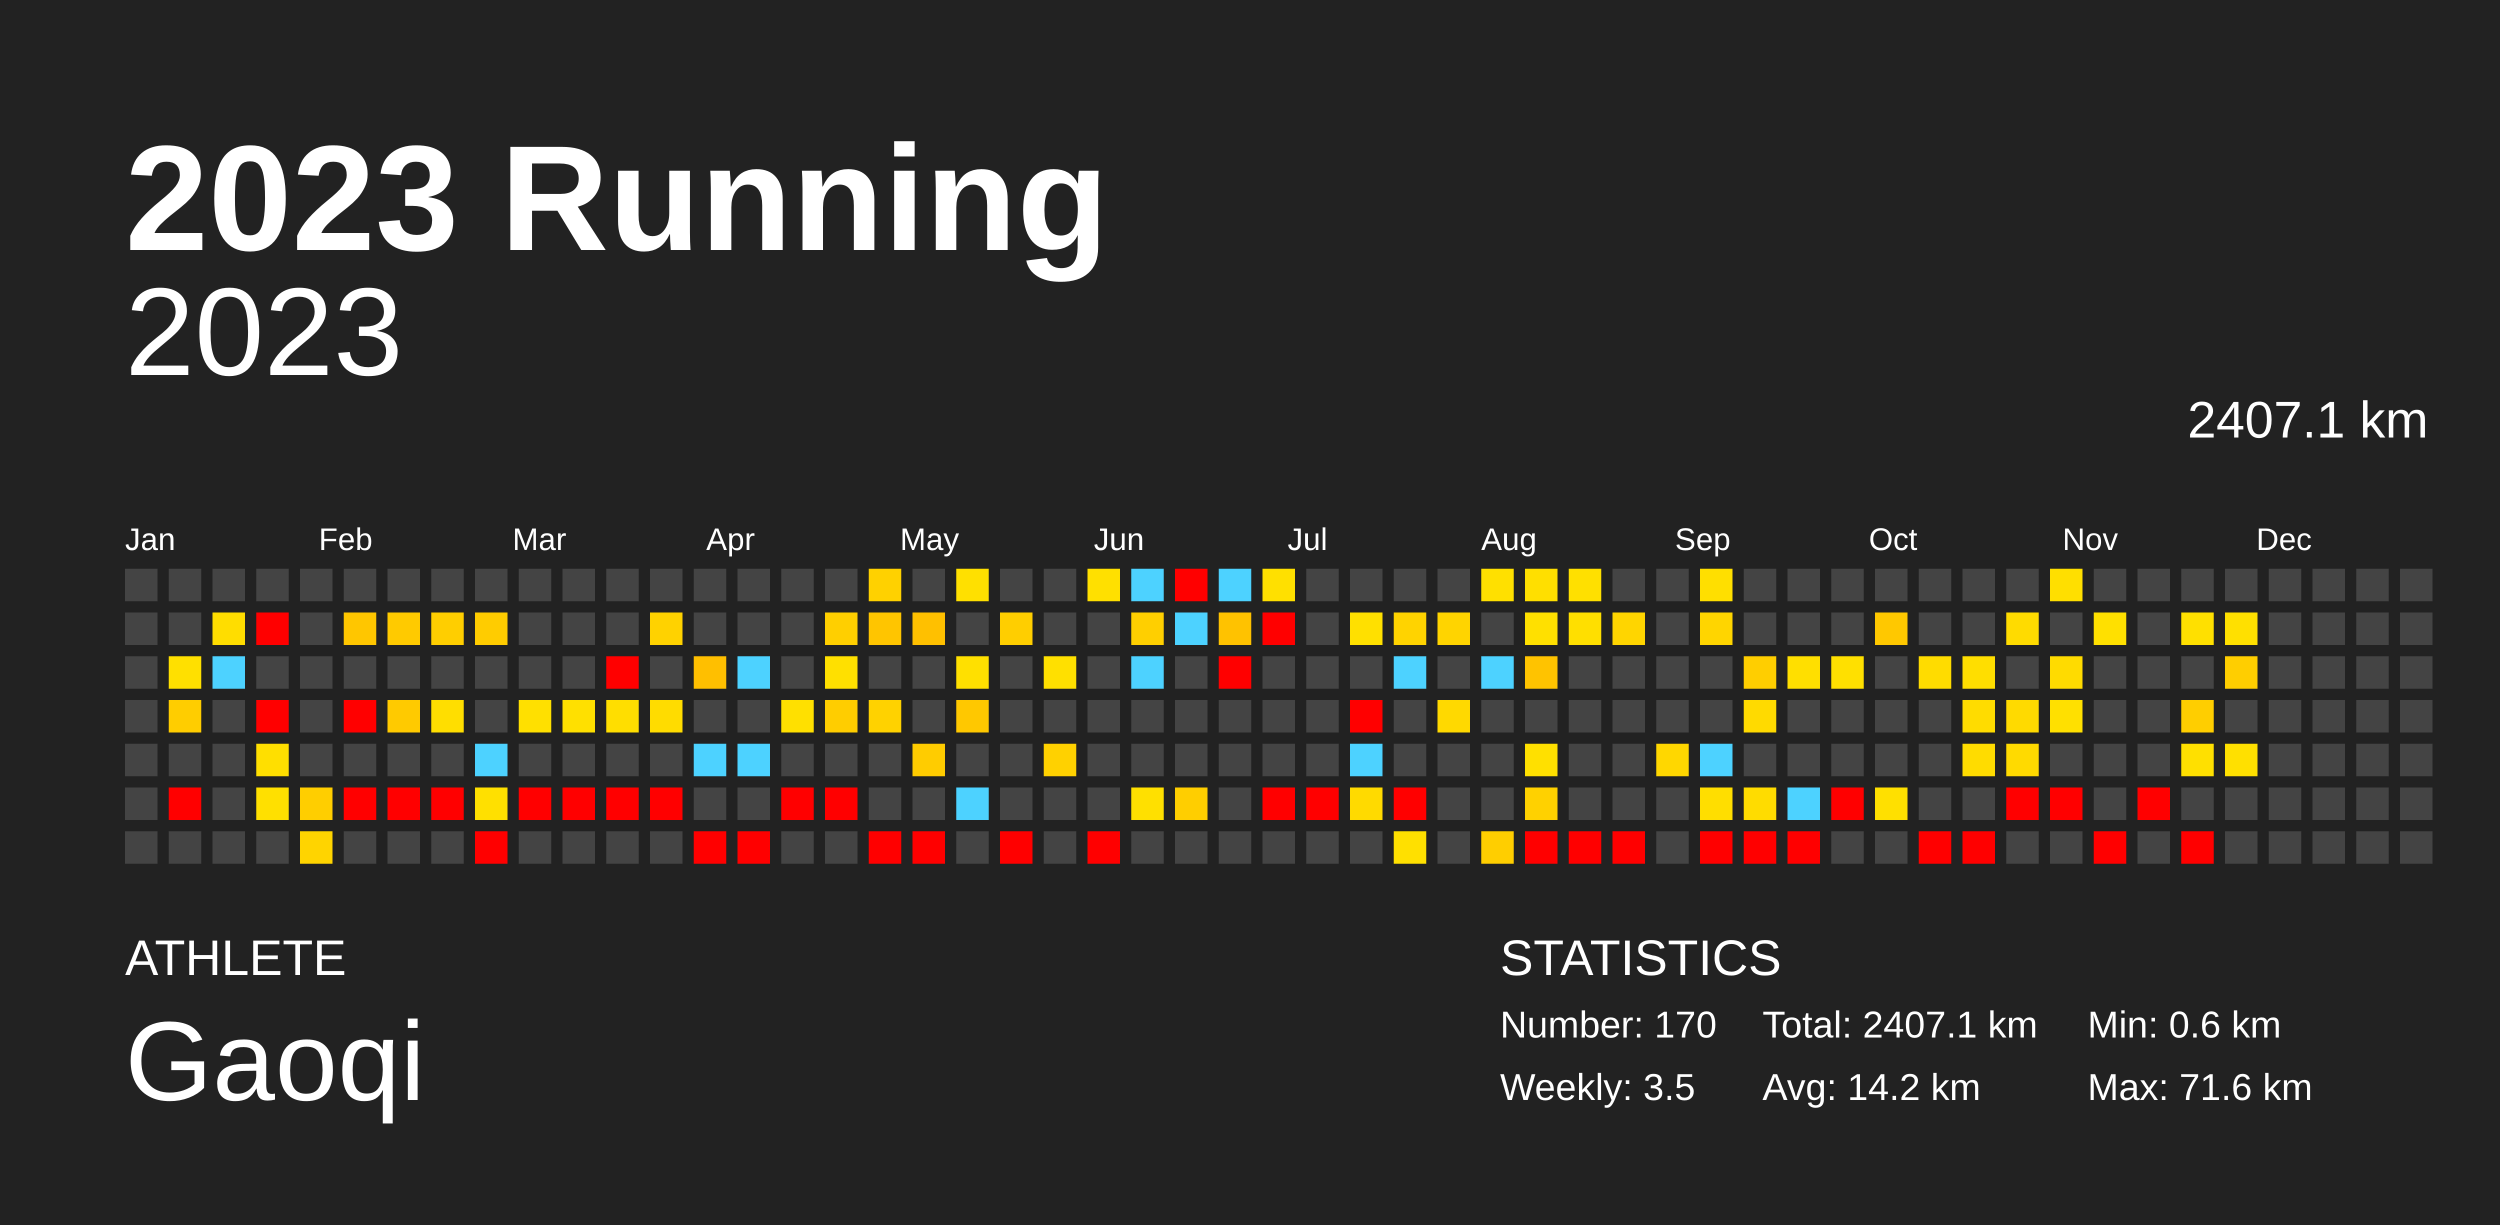
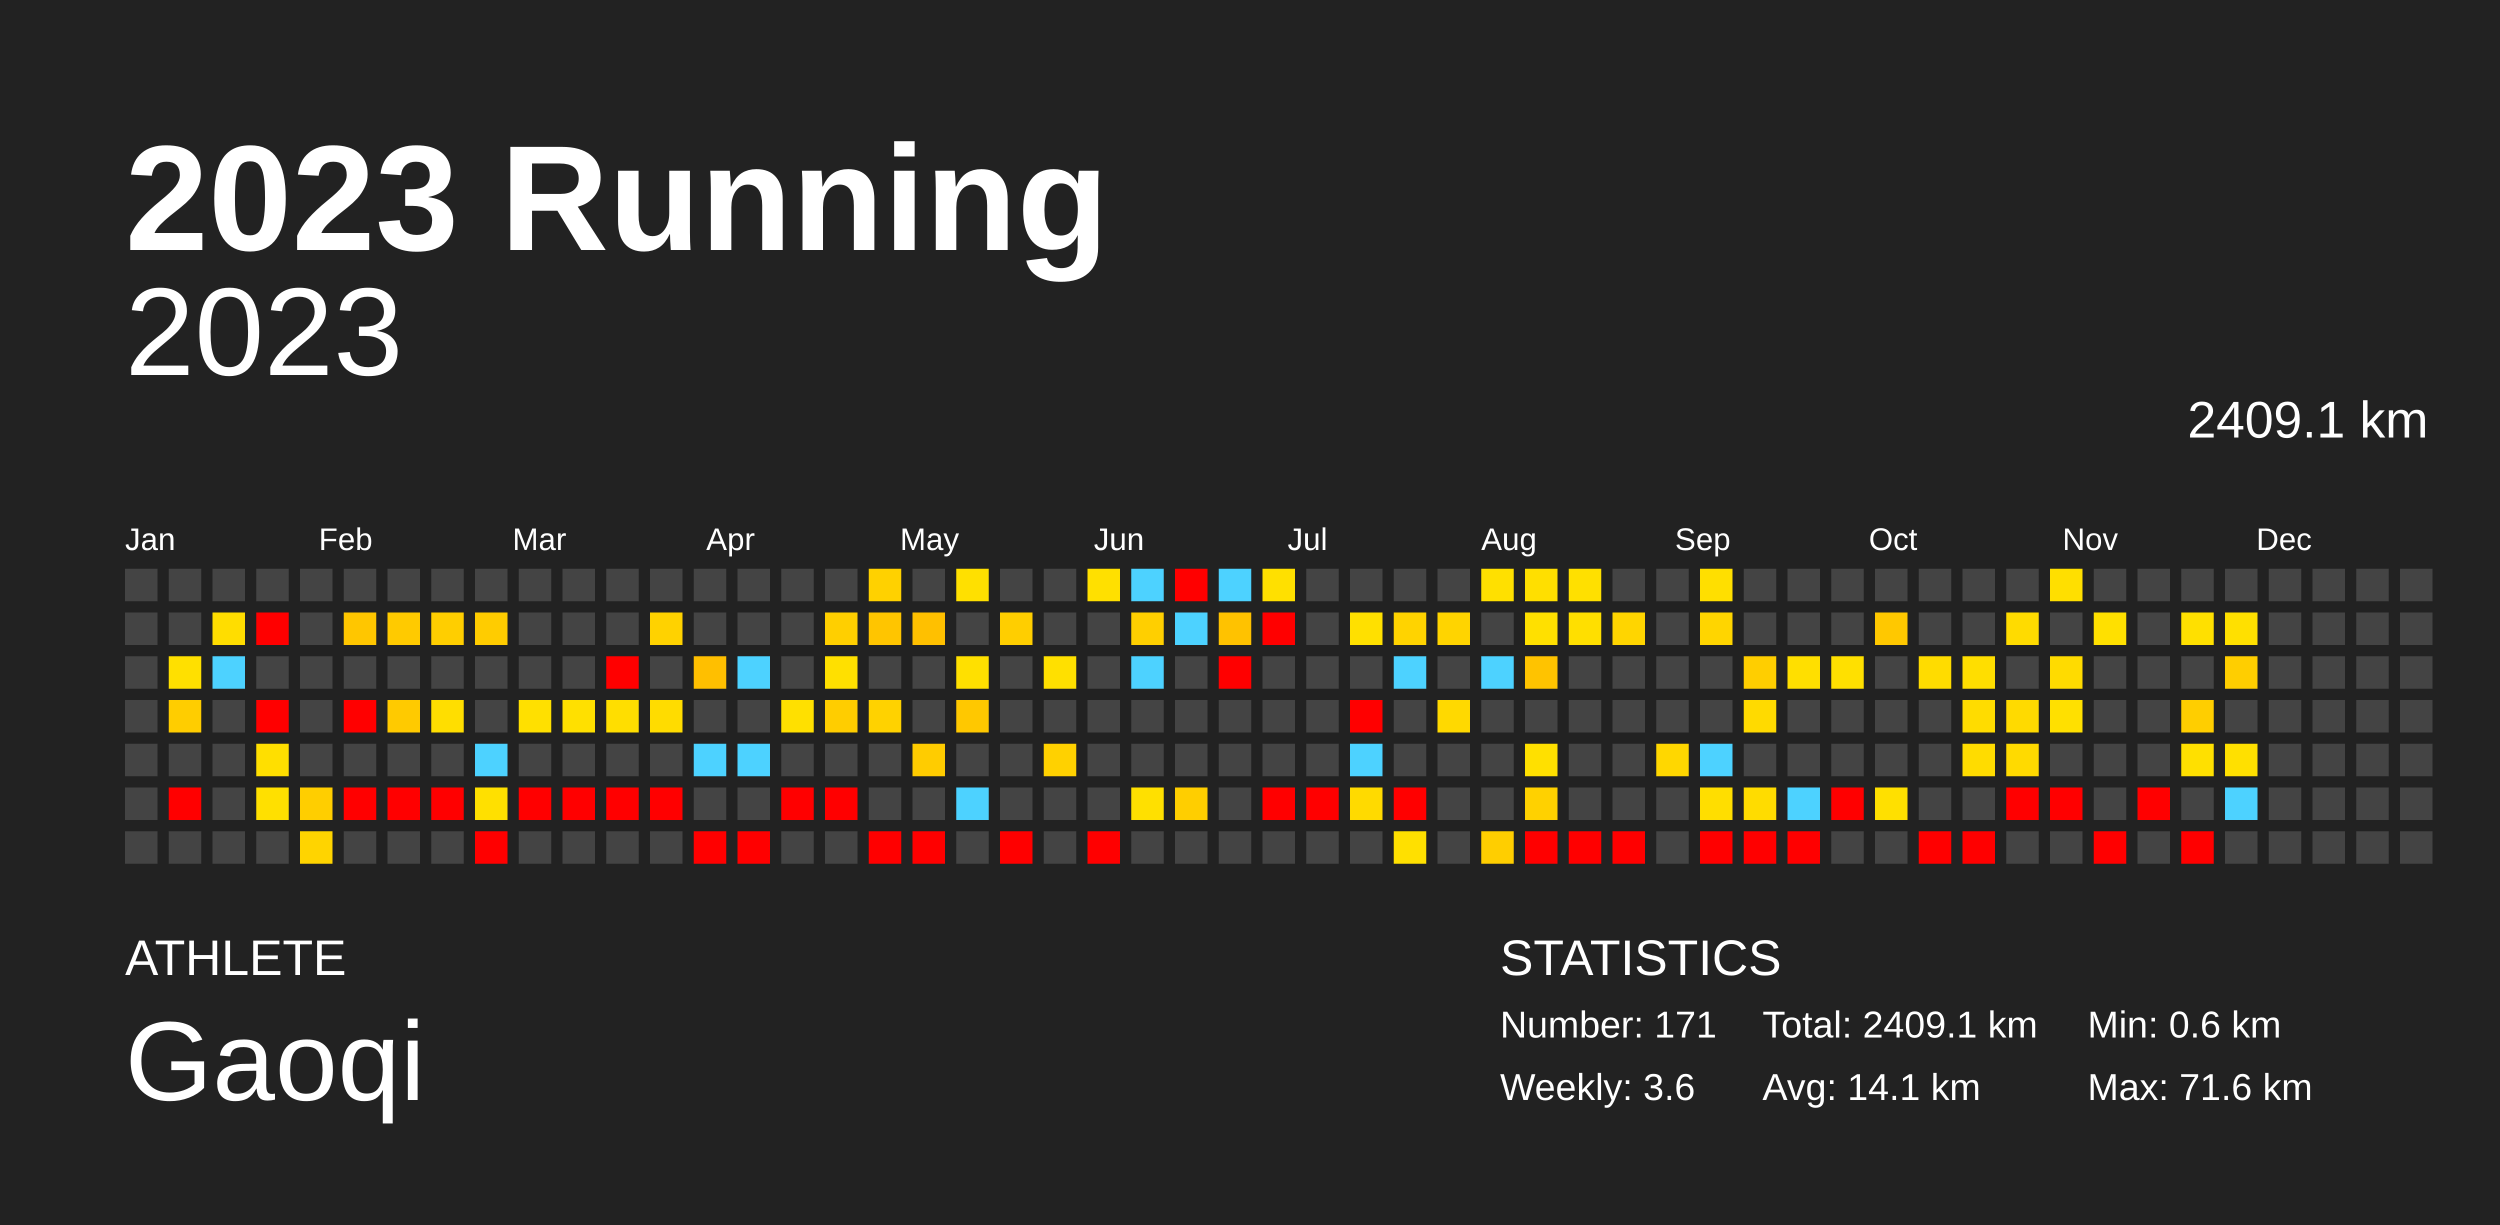
<svg xmlns="http://www.w3.org/2000/svg" baseProfile="full" height="98mm" version="1.1" viewBox="0,0,200,98" width="200mm">
  <defs />
  <rect fill="#222222" height="98" width="200" x="0" y="0" />
  <text fill="#FFFFFF" style="font-size:12px; font-family:Arial; font-weight:bold;" x="10" y="20">2023 Running</text>
  <text fill="#FFFFFF" style="font-size:4px; font-family:Arial" x="10" y="78">ATHLETE</text>
  <text fill="#FFFFFF" style="font-size:9px; font-family:Arial" x="10" y="88">Gaoqi</text>
  <text fill="#FFFFFF" style="font-size:4px; font-family:Arial" x="120" y="78">STATISTICS</text>
-   <text fill="#FFFFFF" style="font-size:3px; font-family:Arial" x="120" y="83">Number: 170</text>
-   <text fill="#FFFFFF" style="font-size:3px; font-family:Arial" x="120" y="88">Weekly: 3.5</text>
-   <text fill="#FFFFFF" style="font-size:3px; font-family:Arial" x="141" y="83">Total: 2407.1 km</text>
-   <text fill="#FFFFFF" style="font-size:3px; font-family:Arial" x="141" y="88">Avg: 14.2 km</text>
+   <text fill="#FFFFFF" style="font-size:3px; font-family:Arial" x="120" y="83">Number: 171</text>
+   <text fill="#FFFFFF" style="font-size:3px; font-family:Arial" x="120" y="88">Weekly: 3.6</text>
+   <text fill="#FFFFFF" style="font-size:3px; font-family:Arial" x="141" y="83">Total: 2409.1 km</text>
+   <text fill="#FFFFFF" style="font-size:3px; font-family:Arial" x="141" y="88">Avg: 14.1 km</text>
  <text fill="#FFFFFF" style="font-size:3px; font-family:Arial" x="167" y="83">Min: 0.6 km</text>
  <text fill="#FFFFFF" style="font-size:3px; font-family:Arial" x="167" y="88">Max: 71.6 km</text>
  <text alignment-baseline="hanging" fill="#FFFFFF" style="font-size:10.0px; font-family:Arial;" x="10" y="30">2023</text>
-   <text alignment-baseline="hanging" fill="#FFFFFF" style="font-size:4.125px; font-family:Arial;" x="175" y="35">2407.1 km</text>
+   <text alignment-baseline="hanging" fill="#FFFFFF" style="font-size:4.125px; font-family:Arial;" x="175" y="35">2409.1 km</text>
  <text fill="#FFFFFF" style="font-size:2.5px; font-family:Arial" x="10.0" y="44">Jan</text>
  <text fill="#FFFFFF" style="font-size:2.5px; font-family:Arial" x="25.5" y="44">Feb</text>
  <text fill="#FFFFFF" style="font-size:2.5px; font-family:Arial" x="41.0" y="44">Mar</text>
  <text fill="#FFFFFF" style="font-size:2.5px; font-family:Arial" x="56.5" y="44">Apr</text>
  <text fill="#FFFFFF" style="font-size:2.5px; font-family:Arial" x="72.0" y="44">May</text>
  <text fill="#FFFFFF" style="font-size:2.5px; font-family:Arial" x="87.5" y="44">Jun</text>
  <text fill="#FFFFFF" style="font-size:2.5px; font-family:Arial" x="103.0" y="44">Jul</text>
  <text fill="#FFFFFF" style="font-size:2.5px; font-family:Arial" x="118.5" y="44">Aug</text>
  <text fill="#FFFFFF" style="font-size:2.5px; font-family:Arial" x="134.0" y="44">Sep</text>
  <text fill="#FFFFFF" style="font-size:2.5px; font-family:Arial" x="149.5" y="44">Oct</text>
  <text fill="#FFFFFF" style="font-size:2.5px; font-family:Arial" x="165.0" y="44">Nov</text>
  <text fill="#FFFFFF" style="font-size:2.5px; font-family:Arial" x="180.5" y="44">Dec</text>
  <rect fill="#444444" height="2.6" width="2.6" x="10.0" y="45.5" />
  <rect fill="#444444" height="2.6" width="2.6" x="10.0" y="49.0" />
  <rect fill="#444444" height="2.6" width="2.6" x="10.0" y="52.5" />
  <rect fill="#444444" height="2.6" width="2.6" x="10.0" y="56.0" />
  <rect fill="#444444" height="2.6" width="2.6" x="10.0" y="59.5" />
  <rect fill="#444444" height="2.6" width="2.6" x="10.0" y="63.0" />
  <rect fill="#444444" height="2.6" width="2.6" x="10.0" y="66.5" />
  <rect fill="#444444" height="2.6" width="2.6" x="13.5" y="45.5" />
  <rect fill="#444444" height="2.6" width="2.6" x="13.5" y="49.0" />
  <rect fill="#ffe000" height="2.6" width="2.6" x="13.5" y="52.5" />
  <rect fill="#ffcd00" height="2.6" width="2.6" x="13.5" y="56.0" />
  <rect fill="#444444" height="2.6" width="2.6" x="13.5" y="59.5" />
  <rect fill="red" height="2.6" width="2.6" x="13.5" y="63.0" />
  <rect fill="#444444" height="2.6" width="2.6" x="13.5" y="66.5" />
  <rect fill="#444444" height="2.6" width="2.6" x="17.0" y="45.5" />
  <rect fill="#ffdd00" height="2.6" width="2.6" x="17.0" y="49.0" />
  <rect fill="#4dd2ff" height="2.6" width="2.6" x="17.0" y="52.5" />
  <rect fill="#444444" height="2.6" width="2.6" x="17.0" y="56.0" />
  <rect fill="#444444" height="2.6" width="2.6" x="17.0" y="59.5" />
  <rect fill="#444444" height="2.6" width="2.6" x="17.0" y="63.0" />
  <rect fill="#444444" height="2.6" width="2.6" x="17.0" y="66.5" />
  <rect fill="#444444" height="2.6" width="2.6" x="20.5" y="45.5" />
  <rect fill="red" height="2.6" width="2.6" x="20.5" y="49.0" />
  <rect fill="#444444" height="2.6" width="2.6" x="20.5" y="52.5" />
  <rect fill="red" height="2.6" width="2.6" x="20.5" y="56.0" />
  <rect fill="#ffdf00" height="2.6" width="2.6" x="20.5" y="59.5" />
  <rect fill="#ffe000" height="2.6" width="2.6" x="20.5" y="63.0" />
  <rect fill="#444444" height="2.6" width="2.6" x="20.5" y="66.5" />
  <rect fill="#444444" height="2.6" width="2.6" x="24.0" y="45.5" />
  <rect fill="#444444" height="2.6" width="2.6" x="24.0" y="49.0" />
  <rect fill="#444444" height="2.6" width="2.6" x="24.0" y="52.5" />
  <rect fill="#444444" height="2.6" width="2.6" x="24.0" y="56.0" />
  <rect fill="#444444" height="2.6" width="2.6" x="24.0" y="59.5" />
  <rect fill="#ffce00" height="2.6" width="2.6" x="24.0" y="63.0" />
  <rect fill="#ffd400" height="2.6" width="2.6" x="24.0" y="66.5" />
  <rect fill="#444444" height="2.6" width="2.6" x="27.5" y="45.5" />
  <rect fill="#ffc600" height="2.6" width="2.6" x="27.5" y="49.0" />
  <rect fill="#444444" height="2.6" width="2.6" x="27.5" y="52.5" />
  <rect fill="red" height="2.6" width="2.6" x="27.5" y="56.0" />
  <rect fill="#444444" height="2.6" width="2.6" x="27.5" y="59.5" />
  <rect fill="red" height="2.6" width="2.6" x="27.5" y="63.0" />
  <rect fill="#444444" height="2.6" width="2.6" x="27.5" y="66.5" />
  <rect fill="#444444" height="2.6" width="2.6" x="31.0" y="45.5" />
  <rect fill="#ffca00" height="2.6" width="2.6" x="31.0" y="49.0" />
  <rect fill="#444444" height="2.6" width="2.6" x="31.0" y="52.5" />
  <rect fill="#ffca00" height="2.6" width="2.6" x="31.0" y="56.0" />
  <rect fill="#444444" height="2.6" width="2.6" x="31.0" y="59.5" />
  <rect fill="red" height="2.6" width="2.6" x="31.0" y="63.0" />
  <rect fill="#444444" height="2.6" width="2.6" x="31.0" y="66.5" />
  <rect fill="#444444" height="2.6" width="2.6" x="34.5" y="45.5" />
  <rect fill="#ffce00" height="2.6" width="2.6" x="34.5" y="49.0" />
  <rect fill="#444444" height="2.6" width="2.6" x="34.5" y="52.5" />
  <rect fill="#ffde00" height="2.6" width="2.6" x="34.5" y="56.0" />
  <rect fill="#444444" height="2.6" width="2.6" x="34.5" y="59.5" />
  <rect fill="red" height="2.6" width="2.6" x="34.5" y="63.0" />
  <rect fill="#444444" height="2.6" width="2.6" x="34.5" y="66.5" />
  <rect fill="#444444" height="2.6" width="2.6" x="38.0" y="45.5" />
  <rect fill="#ffcc00" height="2.6" width="2.6" x="38.0" y="49.0" />
  <rect fill="#444444" height="2.6" width="2.6" x="38.0" y="52.5" />
  <rect fill="#444444" height="2.6" width="2.6" x="38.0" y="56.0" />
  <rect fill="#4dd2ff" height="2.6" width="2.6" x="38.0" y="59.5" />
  <rect fill="#ffe000" height="2.6" width="2.6" x="38.0" y="63.0" />
  <rect fill="red" height="2.6" width="2.6" x="38.0" y="66.5" />
  <rect fill="#444444" height="2.6" width="2.6" x="41.5" y="45.5" />
  <rect fill="#444444" height="2.6" width="2.6" x="41.5" y="49.0" />
  <rect fill="#444444" height="2.6" width="2.6" x="41.5" y="52.5" />
  <rect fill="#ffe000" height="2.6" width="2.6" x="41.5" y="56.0" />
  <rect fill="#444444" height="2.6" width="2.6" x="41.5" y="59.5" />
  <rect fill="red" height="2.6" width="2.6" x="41.5" y="63.0" />
  <rect fill="#444444" height="2.6" width="2.6" x="41.5" y="66.5" />
  <rect fill="#444444" height="2.6" width="2.6" x="45.0" y="45.5" />
  <rect fill="#444444" height="2.6" width="2.6" x="45.0" y="49.0" />
  <rect fill="#444444" height="2.6" width="2.6" x="45.0" y="52.5" />
  <rect fill="#ffe000" height="2.6" width="2.6" x="45.0" y="56.0" />
  <rect fill="#444444" height="2.6" width="2.6" x="45.0" y="59.5" />
  <rect fill="red" height="2.6" width="2.6" x="45.0" y="63.0" />
  <rect fill="#444444" height="2.6" width="2.6" x="45.0" y="66.5" />
  <rect fill="#444444" height="2.6" width="2.6" x="48.5" y="45.5" />
  <rect fill="#444444" height="2.6" width="2.6" x="48.5" y="49.0" />
  <rect fill="red" height="2.6" width="2.6" x="48.5" y="52.5" />
  <rect fill="#ffde00" height="2.6" width="2.6" x="48.5" y="56.0" />
  <rect fill="#444444" height="2.6" width="2.6" x="48.5" y="59.5" />
  <rect fill="red" height="2.6" width="2.6" x="48.5" y="63.0" />
  <rect fill="#444444" height="2.6" width="2.6" x="48.5" y="66.5" />
  <rect fill="#444444" height="2.6" width="2.6" x="52.0" y="45.5" />
  <rect fill="#ffd200" height="2.6" width="2.6" x="52.0" y="49.0" />
  <rect fill="#444444" height="2.6" width="2.6" x="52.0" y="52.5" />
  <rect fill="#ffdc00" height="2.6" width="2.6" x="52.0" y="56.0" />
  <rect fill="#444444" height="2.6" width="2.6" x="52.0" y="59.5" />
  <rect fill="red" height="2.6" width="2.6" x="52.0" y="63.0" />
  <rect fill="#444444" height="2.6" width="2.6" x="52.0" y="66.5" />
  <rect fill="#444444" height="2.6" width="2.6" x="55.5" y="45.5" />
  <rect fill="#444444" height="2.6" width="2.6" x="55.5" y="49.0" />
  <rect fill="#ffbf00" height="2.6" width="2.6" x="55.5" y="52.5" />
  <rect fill="#444444" height="2.6" width="2.6" x="55.5" y="56.0" />
  <rect fill="#4dd2ff" height="2.6" width="2.6" x="55.5" y="59.5" />
  <rect fill="#444444" height="2.6" width="2.6" x="55.5" y="63.0" />
  <rect fill="red" height="2.6" width="2.6" x="55.5" y="66.5" />
  <rect fill="#444444" height="2.6" width="2.6" x="59.0" y="45.5" />
  <rect fill="#444444" height="2.6" width="2.6" x="59.0" y="49.0" />
  <rect fill="#4dd2ff" height="2.6" width="2.6" x="59.0" y="52.5" />
  <rect fill="#444444" height="2.6" width="2.6" x="59.0" y="56.0" />
  <rect fill="#4dd2ff" height="2.6" width="2.6" x="59.0" y="59.5" />
  <rect fill="#444444" height="2.6" width="2.6" x="59.0" y="63.0" />
  <rect fill="red" height="2.6" width="2.6" x="59.0" y="66.5" />
  <rect fill="#444444" height="2.6" width="2.6" x="62.5" y="45.5" />
  <rect fill="#444444" height="2.6" width="2.6" x="62.5" y="49.0" />
  <rect fill="#444444" height="2.6" width="2.6" x="62.5" y="52.5" />
  <rect fill="#ffe000" height="2.6" width="2.6" x="62.5" y="56.0" />
  <rect fill="#444444" height="2.6" width="2.6" x="62.5" y="59.5" />
  <rect fill="red" height="2.6" width="2.6" x="62.5" y="63.0" />
  <rect fill="#444444" height="2.6" width="2.6" x="62.5" y="66.5" />
  <rect fill="#444444" height="2.6" width="2.6" x="66.0" y="45.5" />
  <rect fill="#ffcf00" height="2.6" width="2.6" x="66.0" y="49.0" />
  <rect fill="#ffe000" height="2.6" width="2.6" x="66.0" y="52.5" />
  <rect fill="#ffcd00" height="2.6" width="2.6" x="66.0" y="56.0" />
  <rect fill="#444444" height="2.6" width="2.6" x="66.0" y="59.5" />
  <rect fill="red" height="2.6" width="2.6" x="66.0" y="63.0" />
  <rect fill="#444444" height="2.6" width="2.6" x="66.0" y="66.5" />
  <rect fill="#ffd100" height="2.6" width="2.6" x="69.5" y="45.5" />
  <rect fill="#ffc500" height="2.6" width="2.6" x="69.5" y="49.0" />
  <rect fill="#444444" height="2.6" width="2.6" x="69.5" y="52.5" />
  <rect fill="#ffd200" height="2.6" width="2.6" x="69.5" y="56.0" />
  <rect fill="#444444" height="2.6" width="2.6" x="69.5" y="59.5" />
  <rect fill="#444444" height="2.6" width="2.6" x="69.5" y="63.0" />
  <rect fill="red" height="2.6" width="2.6" x="69.5" y="66.5" />
  <rect fill="#444444" height="2.6" width="2.6" x="73.0" y="45.5" />
  <rect fill="#ffc000" height="2.6" width="2.6" x="73.0" y="49.0" />
  <rect fill="#444444" height="2.6" width="2.6" x="73.0" y="52.5" />
  <rect fill="#444444" height="2.6" width="2.6" x="73.0" y="56.0" />
  <rect fill="#ffcc00" height="2.6" width="2.6" x="73.0" y="59.5" />
  <rect fill="#444444" height="2.6" width="2.6" x="73.0" y="63.0" />
  <rect fill="red" height="2.6" width="2.6" x="73.0" y="66.5" />
  <rect fill="#ffe000" height="2.6" width="2.6" x="76.5" y="45.5" />
  <rect fill="#444444" height="2.6" width="2.6" x="76.5" y="49.0" />
  <rect fill="#ffe000" height="2.6" width="2.6" x="76.5" y="52.5" />
  <rect fill="#ffc800" height="2.6" width="2.6" x="76.5" y="56.0" />
  <rect fill="#444444" height="2.6" width="2.6" x="76.5" y="59.5" />
  <rect fill="#4dd2ff" height="2.6" width="2.6" x="76.5" y="63.0" />
  <rect fill="#444444" height="2.6" width="2.6" x="76.5" y="66.5" />
  <rect fill="#444444" height="2.6" width="2.6" x="80.0" y="45.5" />
  <rect fill="#ffce00" height="2.6" width="2.6" x="80.0" y="49.0" />
  <rect fill="#444444" height="2.6" width="2.6" x="80.0" y="52.5" />
  <rect fill="#444444" height="2.6" width="2.6" x="80.0" y="56.0" />
  <rect fill="#444444" height="2.6" width="2.6" x="80.0" y="59.5" />
  <rect fill="#444444" height="2.6" width="2.6" x="80.0" y="63.0" />
  <rect fill="red" height="2.6" width="2.6" x="80.0" y="66.5" />
  <rect fill="#444444" height="2.6" width="2.6" x="83.5" y="45.5" />
  <rect fill="#444444" height="2.6" width="2.6" x="83.5" y="49.0" />
  <rect fill="#ffe000" height="2.6" width="2.6" x="83.5" y="52.5" />
  <rect fill="#444444" height="2.6" width="2.6" x="83.5" y="56.0" />
  <rect fill="#ffd100" height="2.6" width="2.6" x="83.5" y="59.5" />
  <rect fill="#444444" height="2.6" width="2.6" x="83.5" y="63.0" />
  <rect fill="#444444" height="2.6" width="2.6" x="83.5" y="66.5" />
  <rect fill="#ffe000" height="2.6" width="2.6" x="87.0" y="45.5" />
  <rect fill="#444444" height="2.6" width="2.6" x="87.0" y="49.0" />
  <rect fill="#444444" height="2.6" width="2.6" x="87.0" y="52.5" />
  <rect fill="#444444" height="2.6" width="2.6" x="87.0" y="56.0" />
  <rect fill="#444444" height="2.6" width="2.6" x="87.0" y="59.5" />
  <rect fill="#444444" height="2.6" width="2.6" x="87.0" y="63.0" />
  <rect fill="red" height="2.6" width="2.6" x="87.0" y="66.5" />
  <rect fill="#4dd2ff" height="2.6" width="2.6" x="90.5" y="45.5" />
  <rect fill="#ffcf00" height="2.6" width="2.6" x="90.5" y="49.0" />
  <rect fill="#4dd2ff" height="2.6" width="2.6" x="90.5" y="52.5" />
  <rect fill="#444444" height="2.6" width="2.6" x="90.5" y="56.0" />
  <rect fill="#444444" height="2.6" width="2.6" x="90.5" y="59.5" />
  <rect fill="#ffe000" height="2.6" width="2.6" x="90.5" y="63.0" />
  <rect fill="#444444" height="2.6" width="2.6" x="90.5" y="66.5" />
  <rect fill="red" height="2.6" width="2.6" x="94.0" y="45.5" />
  <rect fill="#4dd2ff" height="2.6" width="2.6" x="94.0" y="49.0" />
  <rect fill="#444444" height="2.6" width="2.6" x="94.0" y="52.5" />
  <rect fill="#444444" height="2.6" width="2.6" x="94.0" y="56.0" />
  <rect fill="#444444" height="2.6" width="2.6" x="94.0" y="59.5" />
  <rect fill="#ffce00" height="2.6" width="2.6" x="94.0" y="63.0" />
  <rect fill="#444444" height="2.6" width="2.6" x="94.0" y="66.5" />
  <rect fill="#4dd2ff" height="2.6" width="2.6" x="97.5" y="45.5" />
  <rect fill="#ffc200" height="2.6" width="2.6" x="97.5" y="49.0" />
  <rect fill="red" height="2.6" width="2.6" x="97.5" y="52.5" />
  <rect fill="#444444" height="2.6" width="2.6" x="97.5" y="56.0" />
  <rect fill="#444444" height="2.6" width="2.6" x="97.5" y="59.5" />
  <rect fill="#444444" height="2.6" width="2.6" x="97.5" y="63.0" />
  <rect fill="#444444" height="2.6" width="2.6" x="97.5" y="66.5" />
  <rect fill="#ffe000" height="2.6" width="2.6" x="101.0" y="45.5" />
  <rect fill="red" height="2.6" width="2.6" x="101.0" y="49.0" />
  <rect fill="#444444" height="2.6" width="2.6" x="101.0" y="52.5" />
  <rect fill="#444444" height="2.6" width="2.6" x="101.0" y="56.0" />
  <rect fill="#444444" height="2.6" width="2.6" x="101.0" y="59.5" />
  <rect fill="red" height="2.6" width="2.6" x="101.0" y="63.0" />
  <rect fill="#444444" height="2.6" width="2.6" x="101.0" y="66.5" />
  <rect fill="#444444" height="2.6" width="2.6" x="104.5" y="45.5" />
  <rect fill="#444444" height="2.6" width="2.6" x="104.5" y="49.0" />
  <rect fill="#444444" height="2.6" width="2.6" x="104.5" y="52.5" />
  <rect fill="#444444" height="2.6" width="2.6" x="104.5" y="56.0" />
  <rect fill="#444444" height="2.6" width="2.6" x="104.5" y="59.5" />
  <rect fill="red" height="2.6" width="2.6" x="104.5" y="63.0" />
  <rect fill="#444444" height="2.6" width="2.6" x="104.5" y="66.5" />
  <rect fill="#444444" height="2.6" width="2.6" x="108.0" y="45.5" />
  <rect fill="#ffe000" height="2.6" width="2.6" x="108.0" y="49.0" />
  <rect fill="#444444" height="2.6" width="2.6" x="108.0" y="52.5" />
  <rect fill="red" height="2.6" width="2.6" x="108.0" y="56.0" />
  <rect fill="#4dd2ff" height="2.6" width="2.6" x="108.0" y="59.5" />
  <rect fill="#ffda00" height="2.6" width="2.6" x="108.0" y="63.0" />
  <rect fill="#444444" height="2.6" width="2.6" x="108.0" y="66.5" />
  <rect fill="#444444" height="2.6" width="2.6" x="111.5" y="45.5" />
  <rect fill="#ffd300" height="2.6" width="2.6" x="111.5" y="49.0" />
  <rect fill="#4dd2ff" height="2.6" width="2.6" x="111.5" y="52.5" />
  <rect fill="#444444" height="2.6" width="2.6" x="111.5" y="56.0" />
  <rect fill="#444444" height="2.6" width="2.6" x="111.5" y="59.5" />
  <rect fill="red" height="2.6" width="2.6" x="111.5" y="63.0" />
  <rect fill="#ffe000" height="2.6" width="2.6" x="111.5" y="66.5" />
  <rect fill="#444444" height="2.6" width="2.6" x="115.0" y="45.5" />
  <rect fill="#ffd400" height="2.6" width="2.6" x="115.0" y="49.0" />
  <rect fill="#444444" height="2.6" width="2.6" x="115.0" y="52.5" />
  <rect fill="#ffd900" height="2.6" width="2.6" x="115.0" y="56.0" />
  <rect fill="#444444" height="2.6" width="2.6" x="115.0" y="59.5" />
  <rect fill="#444444" height="2.6" width="2.6" x="115.0" y="63.0" />
  <rect fill="#444444" height="2.6" width="2.6" x="115.0" y="66.5" />
  <rect fill="#ffe000" height="2.6" width="2.6" x="118.5" y="45.5" />
  <rect fill="#444444" height="2.6" width="2.6" x="118.5" y="49.0" />
  <rect fill="#4dd2ff" height="2.6" width="2.6" x="118.5" y="52.5" />
  <rect fill="#444444" height="2.6" width="2.6" x="118.5" y="56.0" />
  <rect fill="#444444" height="2.6" width="2.6" x="118.5" y="59.5" />
  <rect fill="#444444" height="2.6" width="2.6" x="118.5" y="63.0" />
  <rect fill="#ffce00" height="2.6" width="2.6" x="118.5" y="66.5" />
  <rect fill="#ffdf00" height="2.6" width="2.6" x="122.0" y="45.5" />
  <rect fill="#ffe000" height="2.6" width="2.6" x="122.0" y="49.0" />
  <rect fill="#ffc300" height="2.6" width="2.6" x="122.0" y="52.5" />
  <rect fill="#444444" height="2.6" width="2.6" x="122.0" y="56.0" />
  <rect fill="#ffe000" height="2.6" width="2.6" x="122.0" y="59.5" />
  <rect fill="#ffd100" height="2.6" width="2.6" x="122.0" y="63.0" />
  <rect fill="red" height="2.6" width="2.6" x="122.0" y="66.5" />
  <rect fill="#ffe000" height="2.6" width="2.6" x="125.5" y="45.5" />
  <rect fill="#ffdf00" height="2.6" width="2.6" x="125.5" y="49.0" />
  <rect fill="#444444" height="2.6" width="2.6" x="125.5" y="52.5" />
  <rect fill="#444444" height="2.6" width="2.6" x="125.5" y="56.0" />
  <rect fill="#444444" height="2.6" width="2.6" x="125.5" y="59.5" />
  <rect fill="#444444" height="2.6" width="2.6" x="125.5" y="63.0" />
  <rect fill="red" height="2.6" width="2.6" x="125.5" y="66.5" />
  <rect fill="#444444" height="2.6" width="2.6" x="129.0" y="45.5" />
  <rect fill="#ffd500" height="2.6" width="2.6" x="129.0" y="49.0" />
  <rect fill="#444444" height="2.6" width="2.6" x="129.0" y="52.5" />
  <rect fill="#444444" height="2.6" width="2.6" x="129.0" y="56.0" />
  <rect fill="#444444" height="2.6" width="2.6" x="129.0" y="59.5" />
  <rect fill="#444444" height="2.6" width="2.6" x="129.0" y="63.0" />
  <rect fill="red" height="2.6" width="2.6" x="129.0" y="66.5" />
  <rect fill="#444444" height="2.6" width="2.6" x="132.5" y="45.5" />
  <rect fill="#444444" height="2.6" width="2.6" x="132.5" y="49.0" />
  <rect fill="#444444" height="2.6" width="2.6" x="132.5" y="52.5" />
  <rect fill="#444444" height="2.6" width="2.6" x="132.5" y="56.0" />
  <rect fill="#ffd700" height="2.6" width="2.6" x="132.5" y="59.5" />
  <rect fill="#444444" height="2.6" width="2.6" x="132.5" y="63.0" />
  <rect fill="#444444" height="2.6" width="2.6" x="132.5" y="66.5" />
  <rect fill="#ffdf00" height="2.6" width="2.6" x="136.0" y="45.5" />
  <rect fill="#ffd500" height="2.6" width="2.6" x="136.0" y="49.0" />
  <rect fill="#444444" height="2.6" width="2.6" x="136.0" y="52.5" />
  <rect fill="#444444" height="2.6" width="2.6" x="136.0" y="56.0" />
  <rect fill="#4dd2ff" height="2.6" width="2.6" x="136.0" y="59.5" />
  <rect fill="#ffde00" height="2.6" width="2.6" x="136.0" y="63.0" />
  <rect fill="red" height="2.6" width="2.6" x="136.0" y="66.5" />
  <rect fill="#444444" height="2.6" width="2.6" x="139.5" y="45.5" />
  <rect fill="#444444" height="2.6" width="2.6" x="139.5" y="49.0" />
  <rect fill="#ffce00" height="2.6" width="2.6" x="139.5" y="52.5" />
  <rect fill="#ffda00" height="2.6" width="2.6" x="139.5" y="56.0" />
  <rect fill="#444444" height="2.6" width="2.6" x="139.5" y="59.5" />
  <rect fill="#ffdc00" height="2.6" width="2.6" x="139.5" y="63.0" />
  <rect fill="red" height="2.6" width="2.6" x="139.5" y="66.5" />
  <rect fill="#444444" height="2.6" width="2.6" x="143.0" y="45.5" />
  <rect fill="#444444" height="2.6" width="2.6" x="143.0" y="49.0" />
  <rect fill="#ffdf00" height="2.6" width="2.6" x="143.0" y="52.5" />
  <rect fill="#444444" height="2.6" width="2.6" x="143.0" y="56.0" />
  <rect fill="#444444" height="2.6" width="2.6" x="143.0" y="59.5" />
  <rect fill="#4dd2ff" height="2.6" width="2.6" x="143.0" y="63.0" />
  <rect fill="red" height="2.6" width="2.6" x="143.0" y="66.5" />
  <rect fill="#444444" height="2.6" width="2.6" x="146.5" y="45.5" />
  <rect fill="#444444" height="2.6" width="2.6" x="146.5" y="49.0" />
  <rect fill="#ffe000" height="2.6" width="2.6" x="146.5" y="52.5" />
  <rect fill="#444444" height="2.6" width="2.6" x="146.5" y="56.0" />
  <rect fill="#444444" height="2.6" width="2.6" x="146.5" y="59.5" />
  <rect fill="red" height="2.6" width="2.6" x="146.5" y="63.0" />
  <rect fill="#444444" height="2.6" width="2.6" x="146.5" y="66.5" />
  <rect fill="#444444" height="2.6" width="2.6" x="150.0" y="45.5" />
  <rect fill="#ffc800" height="2.6" width="2.6" x="150.0" y="49.0" />
  <rect fill="#444444" height="2.6" width="2.6" x="150.0" y="52.5" />
  <rect fill="#444444" height="2.6" width="2.6" x="150.0" y="56.0" />
  <rect fill="#444444" height="2.6" width="2.6" x="150.0" y="59.5" />
  <rect fill="#ffe000" height="2.6" width="2.6" x="150.0" y="63.0" />
  <rect fill="#444444" height="2.6" width="2.6" x="150.0" y="66.5" />
  <rect fill="#444444" height="2.6" width="2.6" x="153.5" y="45.5" />
  <rect fill="#444444" height="2.6" width="2.6" x="153.5" y="49.0" />
  <rect fill="#ffdc00" height="2.6" width="2.6" x="153.5" y="52.5" />
  <rect fill="#444444" height="2.6" width="2.6" x="153.5" y="56.0" />
  <rect fill="#444444" height="2.6" width="2.6" x="153.5" y="59.5" />
  <rect fill="#444444" height="2.6" width="2.6" x="153.5" y="63.0" />
  <rect fill="red" height="2.6" width="2.6" x="153.5" y="66.5" />
  <rect fill="#444444" height="2.6" width="2.6" x="157.0" y="45.5" />
  <rect fill="#444444" height="2.6" width="2.6" x="157.0" y="49.0" />
  <rect fill="#ffde00" height="2.6" width="2.6" x="157.0" y="52.5" />
  <rect fill="#ffdc00" height="2.6" width="2.6" x="157.0" y="56.0" />
  <rect fill="#ffdc00" height="2.6" width="2.6" x="157.0" y="59.5" />
  <rect fill="#444444" height="2.6" width="2.6" x="157.0" y="63.0" />
  <rect fill="red" height="2.6" width="2.6" x="157.0" y="66.5" />
  <rect fill="#444444" height="2.6" width="2.6" x="160.5" y="45.5" />
  <rect fill="#ffdb00" height="2.6" width="2.6" x="160.5" y="49.0" />
  <rect fill="#444444" height="2.6" width="2.6" x="160.5" y="52.5" />
  <rect fill="#ffda00" height="2.6" width="2.6" x="160.5" y="56.0" />
  <rect fill="#ffda00" height="2.6" width="2.6" x="160.5" y="59.5" />
  <rect fill="red" height="2.6" width="2.6" x="160.5" y="63.0" />
  <rect fill="#444444" height="2.6" width="2.6" x="160.5" y="66.5" />
  <rect fill="#ffdf00" height="2.6" width="2.6" x="164.0" y="45.5" />
  <rect fill="#444444" height="2.6" width="2.6" x="164.0" y="49.0" />
  <rect fill="#ffdb00" height="2.6" width="2.6" x="164.0" y="52.5" />
  <rect fill="#ffe000" height="2.6" width="2.6" x="164.0" y="56.0" />
  <rect fill="#444444" height="2.6" width="2.6" x="164.0" y="59.5" />
  <rect fill="red" height="2.6" width="2.6" x="164.0" y="63.0" />
  <rect fill="#444444" height="2.6" width="2.6" x="164.0" y="66.5" />
  <rect fill="#444444" height="2.6" width="2.6" x="167.5" y="45.5" />
  <rect fill="#ffe000" height="2.6" width="2.6" x="167.5" y="49.0" />
  <rect fill="#444444" height="2.6" width="2.6" x="167.5" y="52.5" />
  <rect fill="#444444" height="2.6" width="2.6" x="167.5" y="56.0" />
  <rect fill="#444444" height="2.6" width="2.6" x="167.5" y="59.5" />
  <rect fill="#444444" height="2.6" width="2.6" x="167.5" y="63.0" />
  <rect fill="red" height="2.6" width="2.6" x="167.5" y="66.5" />
  <rect fill="#444444" height="2.6" width="2.6" x="171.0" y="45.5" />
  <rect fill="#444444" height="2.6" width="2.6" x="171.0" y="49.0" />
  <rect fill="#444444" height="2.6" width="2.6" x="171.0" y="52.5" />
  <rect fill="#444444" height="2.6" width="2.6" x="171.0" y="56.0" />
  <rect fill="#444444" height="2.6" width="2.6" x="171.0" y="59.5" />
  <rect fill="red" height="2.6" width="2.6" x="171.0" y="63.0" />
  <rect fill="#444444" height="2.6" width="2.6" x="171.0" y="66.5" />
  <rect fill="#444444" height="2.6" width="2.6" x="174.5" y="45.5" />
  <rect fill="#ffe000" height="2.6" width="2.6" x="174.5" y="49.0" />
  <rect fill="#444444" height="2.6" width="2.6" x="174.5" y="52.5" />
  <rect fill="#ffce00" height="2.6" width="2.6" x="174.5" y="56.0" />
  <rect fill="#ffe000" height="2.6" width="2.6" x="174.5" y="59.5" />
  <rect fill="#444444" height="2.6" width="2.6" x="174.5" y="63.0" />
  <rect fill="red" height="2.6" width="2.6" x="174.5" y="66.5" />
  <rect fill="#444444" height="2.6" width="2.6" x="178.0" y="45.5" />
  <rect fill="#ffe000" height="2.6" width="2.6" x="178.0" y="49.0" />
  <rect fill="#ffce00" height="2.6" width="2.6" x="178.0" y="52.5" />
  <rect fill="#444444" height="2.6" width="2.6" x="178.0" y="56.0" />
  <rect fill="#ffe000" height="2.6" width="2.6" x="178.0" y="59.5" />
-   <rect fill="#444444" height="2.6" width="2.6" x="178.0" y="63.0" />
+   <rect fill="#4dd2ff" height="2.6" width="2.6" x="178.0" y="63.0" />
  <rect fill="#444444" height="2.6" width="2.6" x="178.0" y="66.5" />
  <rect fill="#444444" height="2.6" width="2.6" x="181.5" y="45.5" />
  <rect fill="#444444" height="2.6" width="2.6" x="181.5" y="49.0" />
  <rect fill="#444444" height="2.6" width="2.6" x="181.5" y="52.5" />
  <rect fill="#444444" height="2.6" width="2.6" x="181.5" y="56.0" />
  <rect fill="#444444" height="2.6" width="2.6" x="181.5" y="59.5" />
  <rect fill="#444444" height="2.6" width="2.6" x="181.5" y="63.0" />
  <rect fill="#444444" height="2.6" width="2.6" x="181.5" y="66.5" />
  <rect fill="#444444" height="2.6" width="2.6" x="185.0" y="45.5" />
  <rect fill="#444444" height="2.6" width="2.6" x="185.0" y="49.0" />
  <rect fill="#444444" height="2.6" width="2.6" x="185.0" y="52.5" />
  <rect fill="#444444" height="2.6" width="2.6" x="185.0" y="56.0" />
  <rect fill="#444444" height="2.6" width="2.6" x="185.0" y="59.5" />
  <rect fill="#444444" height="2.6" width="2.6" x="185.0" y="63.0" />
  <rect fill="#444444" height="2.6" width="2.6" x="185.0" y="66.5" />
  <rect fill="#444444" height="2.6" width="2.6" x="188.5" y="45.5" />
  <rect fill="#444444" height="2.6" width="2.6" x="188.5" y="49.0" />
  <rect fill="#444444" height="2.6" width="2.6" x="188.5" y="52.5" />
  <rect fill="#444444" height="2.6" width="2.6" x="188.5" y="56.0" />
  <rect fill="#444444" height="2.6" width="2.6" x="188.5" y="59.5" />
  <rect fill="#444444" height="2.6" width="2.6" x="188.5" y="63.0" />
  <rect fill="#444444" height="2.6" width="2.6" x="188.5" y="66.5" />
  <rect fill="#444444" height="2.6" width="2.6" x="192.0" y="45.5" />
  <rect fill="#444444" height="2.6" width="2.6" x="192.0" y="49.0" />
  <rect fill="#444444" height="2.6" width="2.6" x="192.0" y="52.5" />
  <rect fill="#444444" height="2.6" width="2.6" x="192.0" y="56.0" />
  <rect fill="#444444" height="2.6" width="2.6" x="192.0" y="59.5" />
  <rect fill="#444444" height="2.6" width="2.6" x="192.0" y="63.0" />
  <rect fill="#444444" height="2.6" width="2.6" x="192.0" y="66.5" />
</svg>
